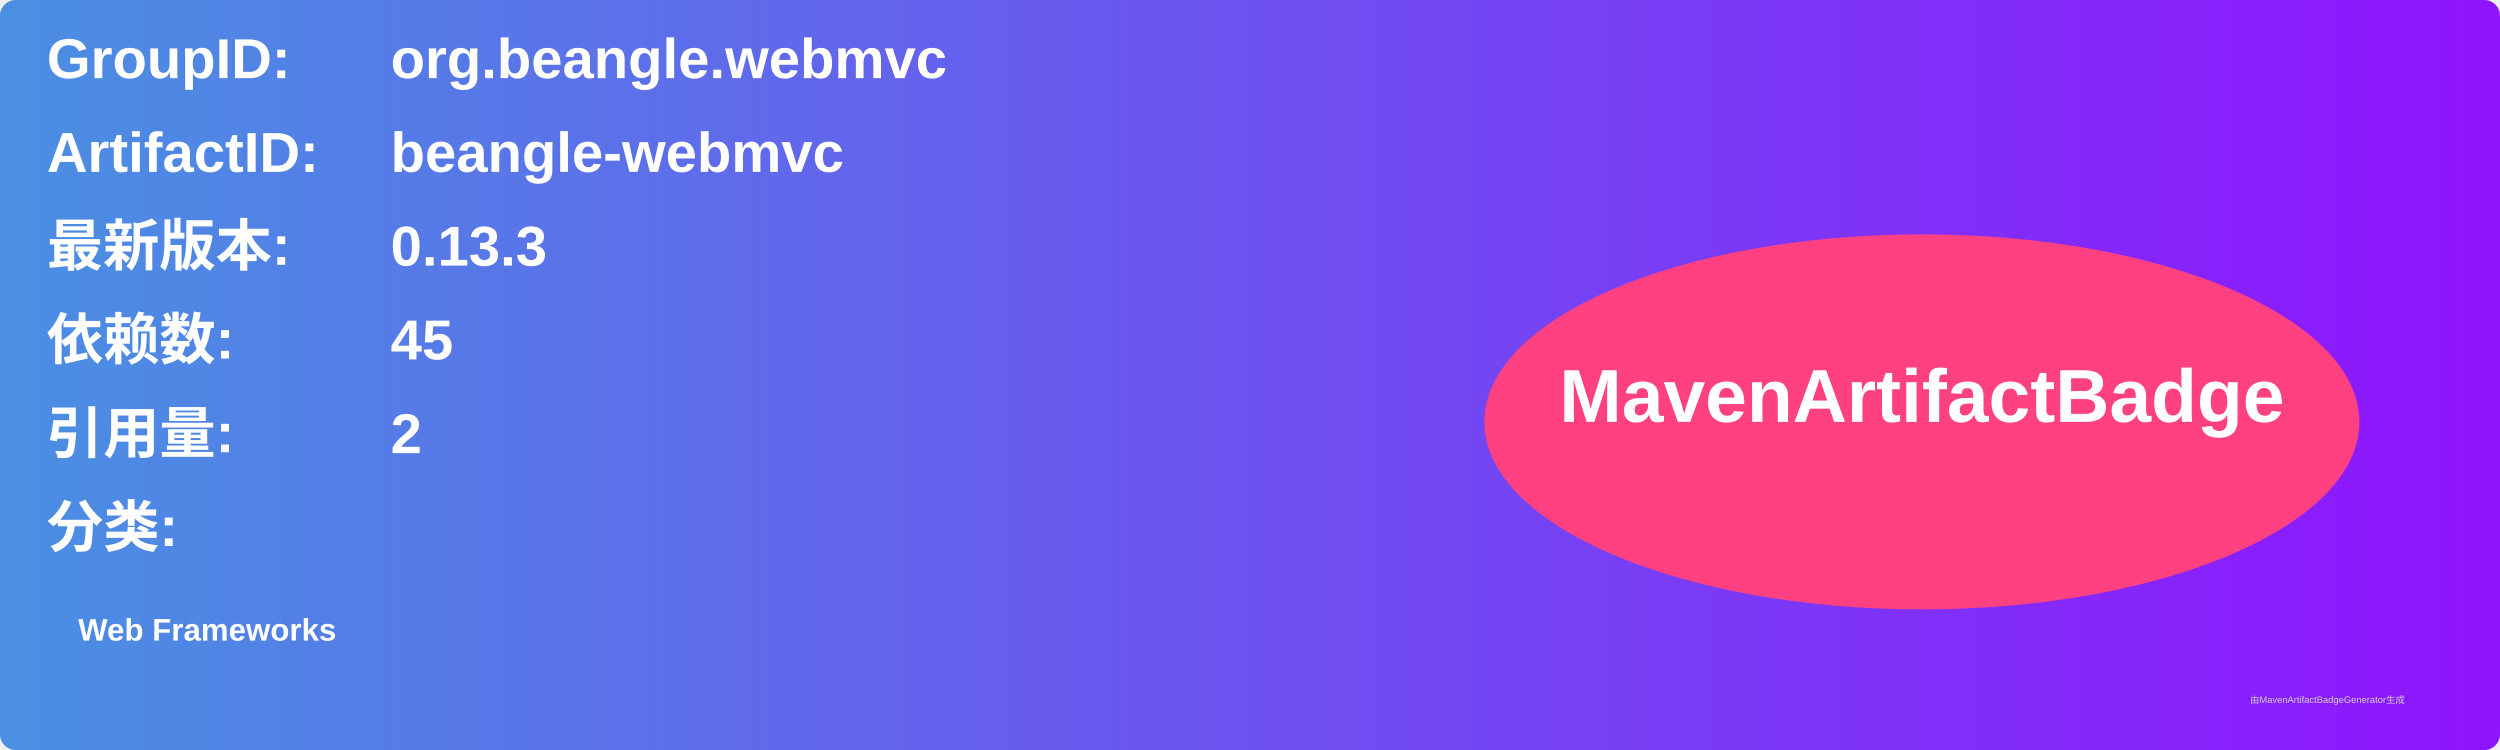
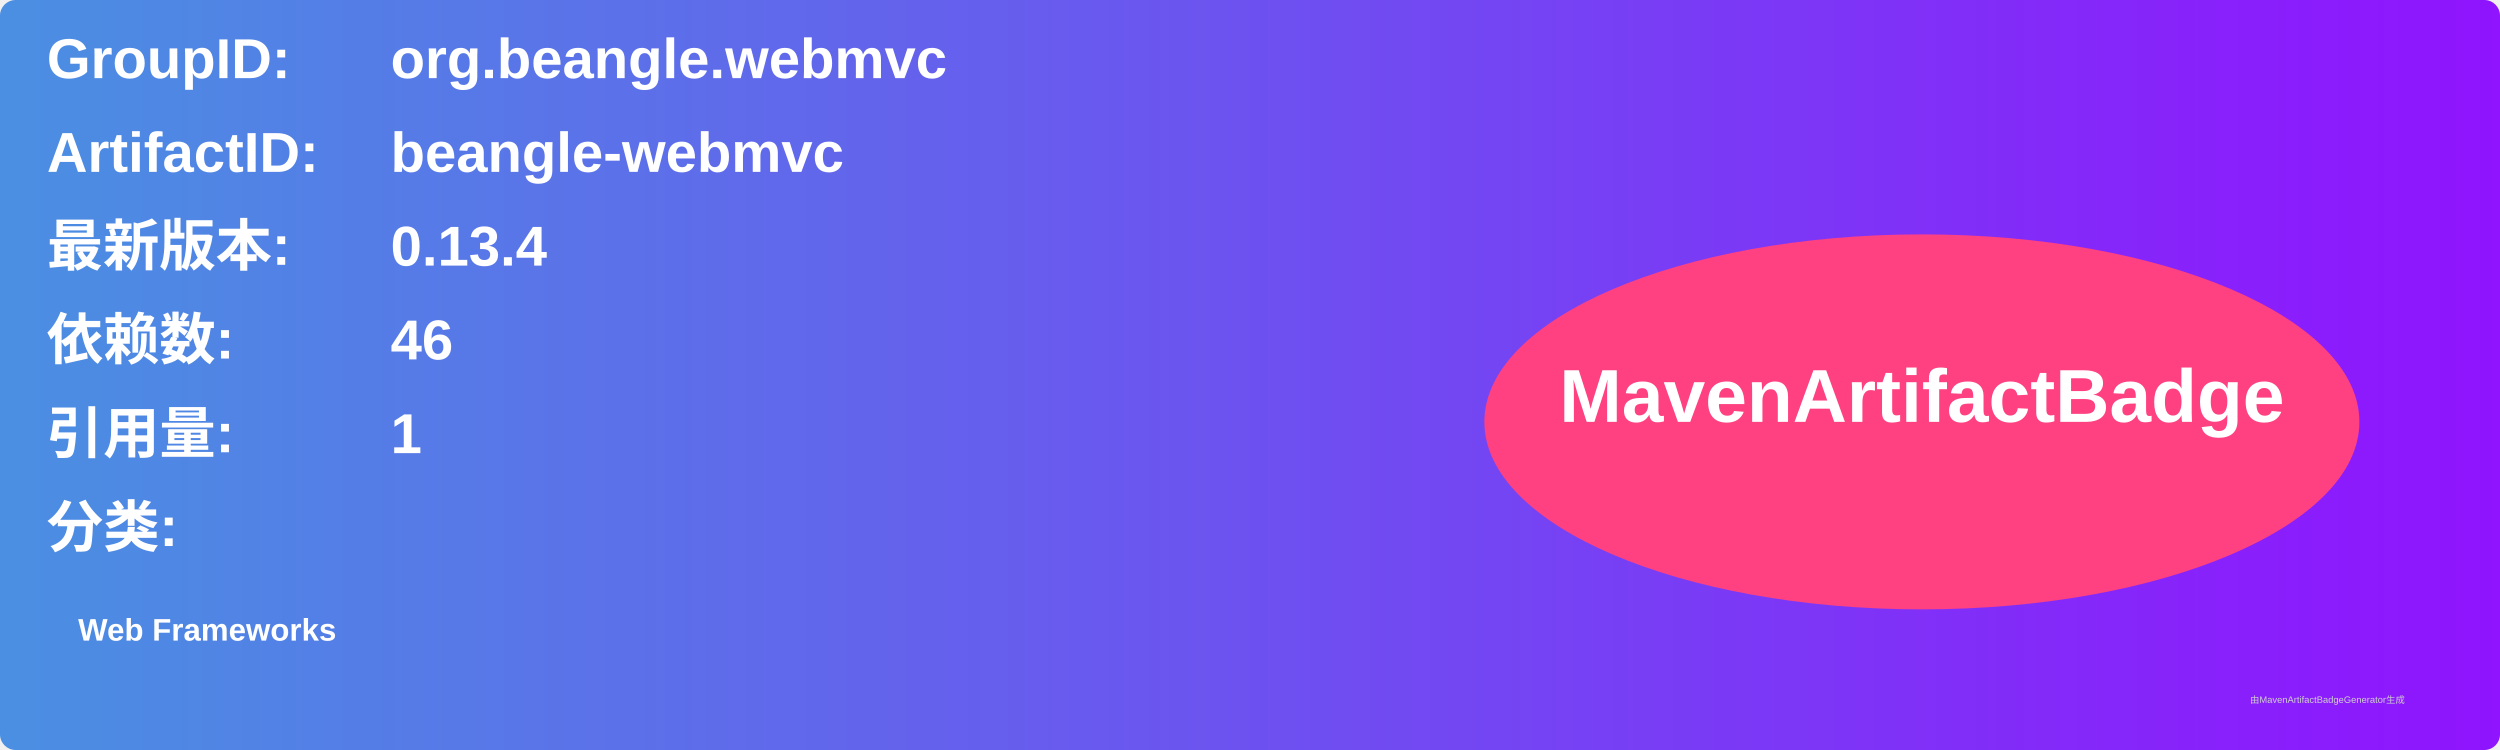
<svg xmlns="http://www.w3.org/2000/svg" width="800" height="240" viewBox="0 0 800 240">
  <linearGradient id="grad" x1="0%" y1="0%" x2="100%" y2="0%">
    <stop offset="0%" stop-color="#4a90e2" />
    <stop offset="100%" stop-color="#9013fe" />
  </linearGradient>
  <rect width="100%" height="100%" rx="5" ry="5" fill="url(#grad)" />
  <g transform="translate(15, 15)">
    <text x="0" y="10" font-family="Arial" font-size="18" fill="white" font-weight="bold" width="260">GroupID:</text>
    <text x="110" y="10" font-family="Arial" font-size="18" fill="white" font-weight="bold" width="460">org.beangle.webmvc</text>
    <text x="0" y="40" font-family="Arial" font-size="18" fill="white" font-weight="bold" width="260">ArtifactID:</text>
    <text x="110" y="40" font-family="Arial" font-size="18" fill="white" font-weight="bold" width="460">beangle-webmvc</text>
    <text x="0" y="70" font-family="Arial" font-size="18" fill="white" font-weight="bold">最新版本:</text>
    <text x="110" y="70" font-family="Arial" font-size="18" fill="white" font-weight="bold">
-       <tspan font-weight="bold">0.13.3</tspan>
+       <tspan font-weight="bold">0.13.4</tspan>
    </text>
    <text x="0" y="100" font-family="Arial" font-size="18" fill="white" font-weight="bold">依赖数: </text>
    <text x="110" y="100" font-family="Arial" font-size="18" fill="white">
-       <tspan font-weight="bold">45</tspan>
+       <tspan font-weight="bold">46</tspan>
    </text>
    <text x="0" y="130" font-family="Arial" font-size="18" fill="white" font-weight="bold">引用量: </text>
    <text x="110" y="130" font-family="Arial" font-size="18" fill="white">
-       <tspan font-weight="bold">2</tspan>
+       <tspan font-weight="bold">1</tspan>
    </text>
    <text x="0" y="160" font-family="Arial" font-size="18" fill="white" font-weight="bold">分类:</text>
    <text x="10" y="190" font-family="Arial" font-size="10" fill="white">
      <tspan font-weight="bold">Web Frameworks</tspan>
    </text>
    <ellipse cx="600" cy="120" rx="140" ry="60" fill="#ff4081" />
    <text x="600" y="120" text-anchor="middle" font-family="Arial" font-size="24" fill="white" font-weight="bold">MavenArtifactBadge</text>
  </g>
  <text x="720" y="225" font-family="Arial" font-size="3" fill="#d0d0d0">由MavenArtifactBadgeGenerator生成</text>
</svg>
